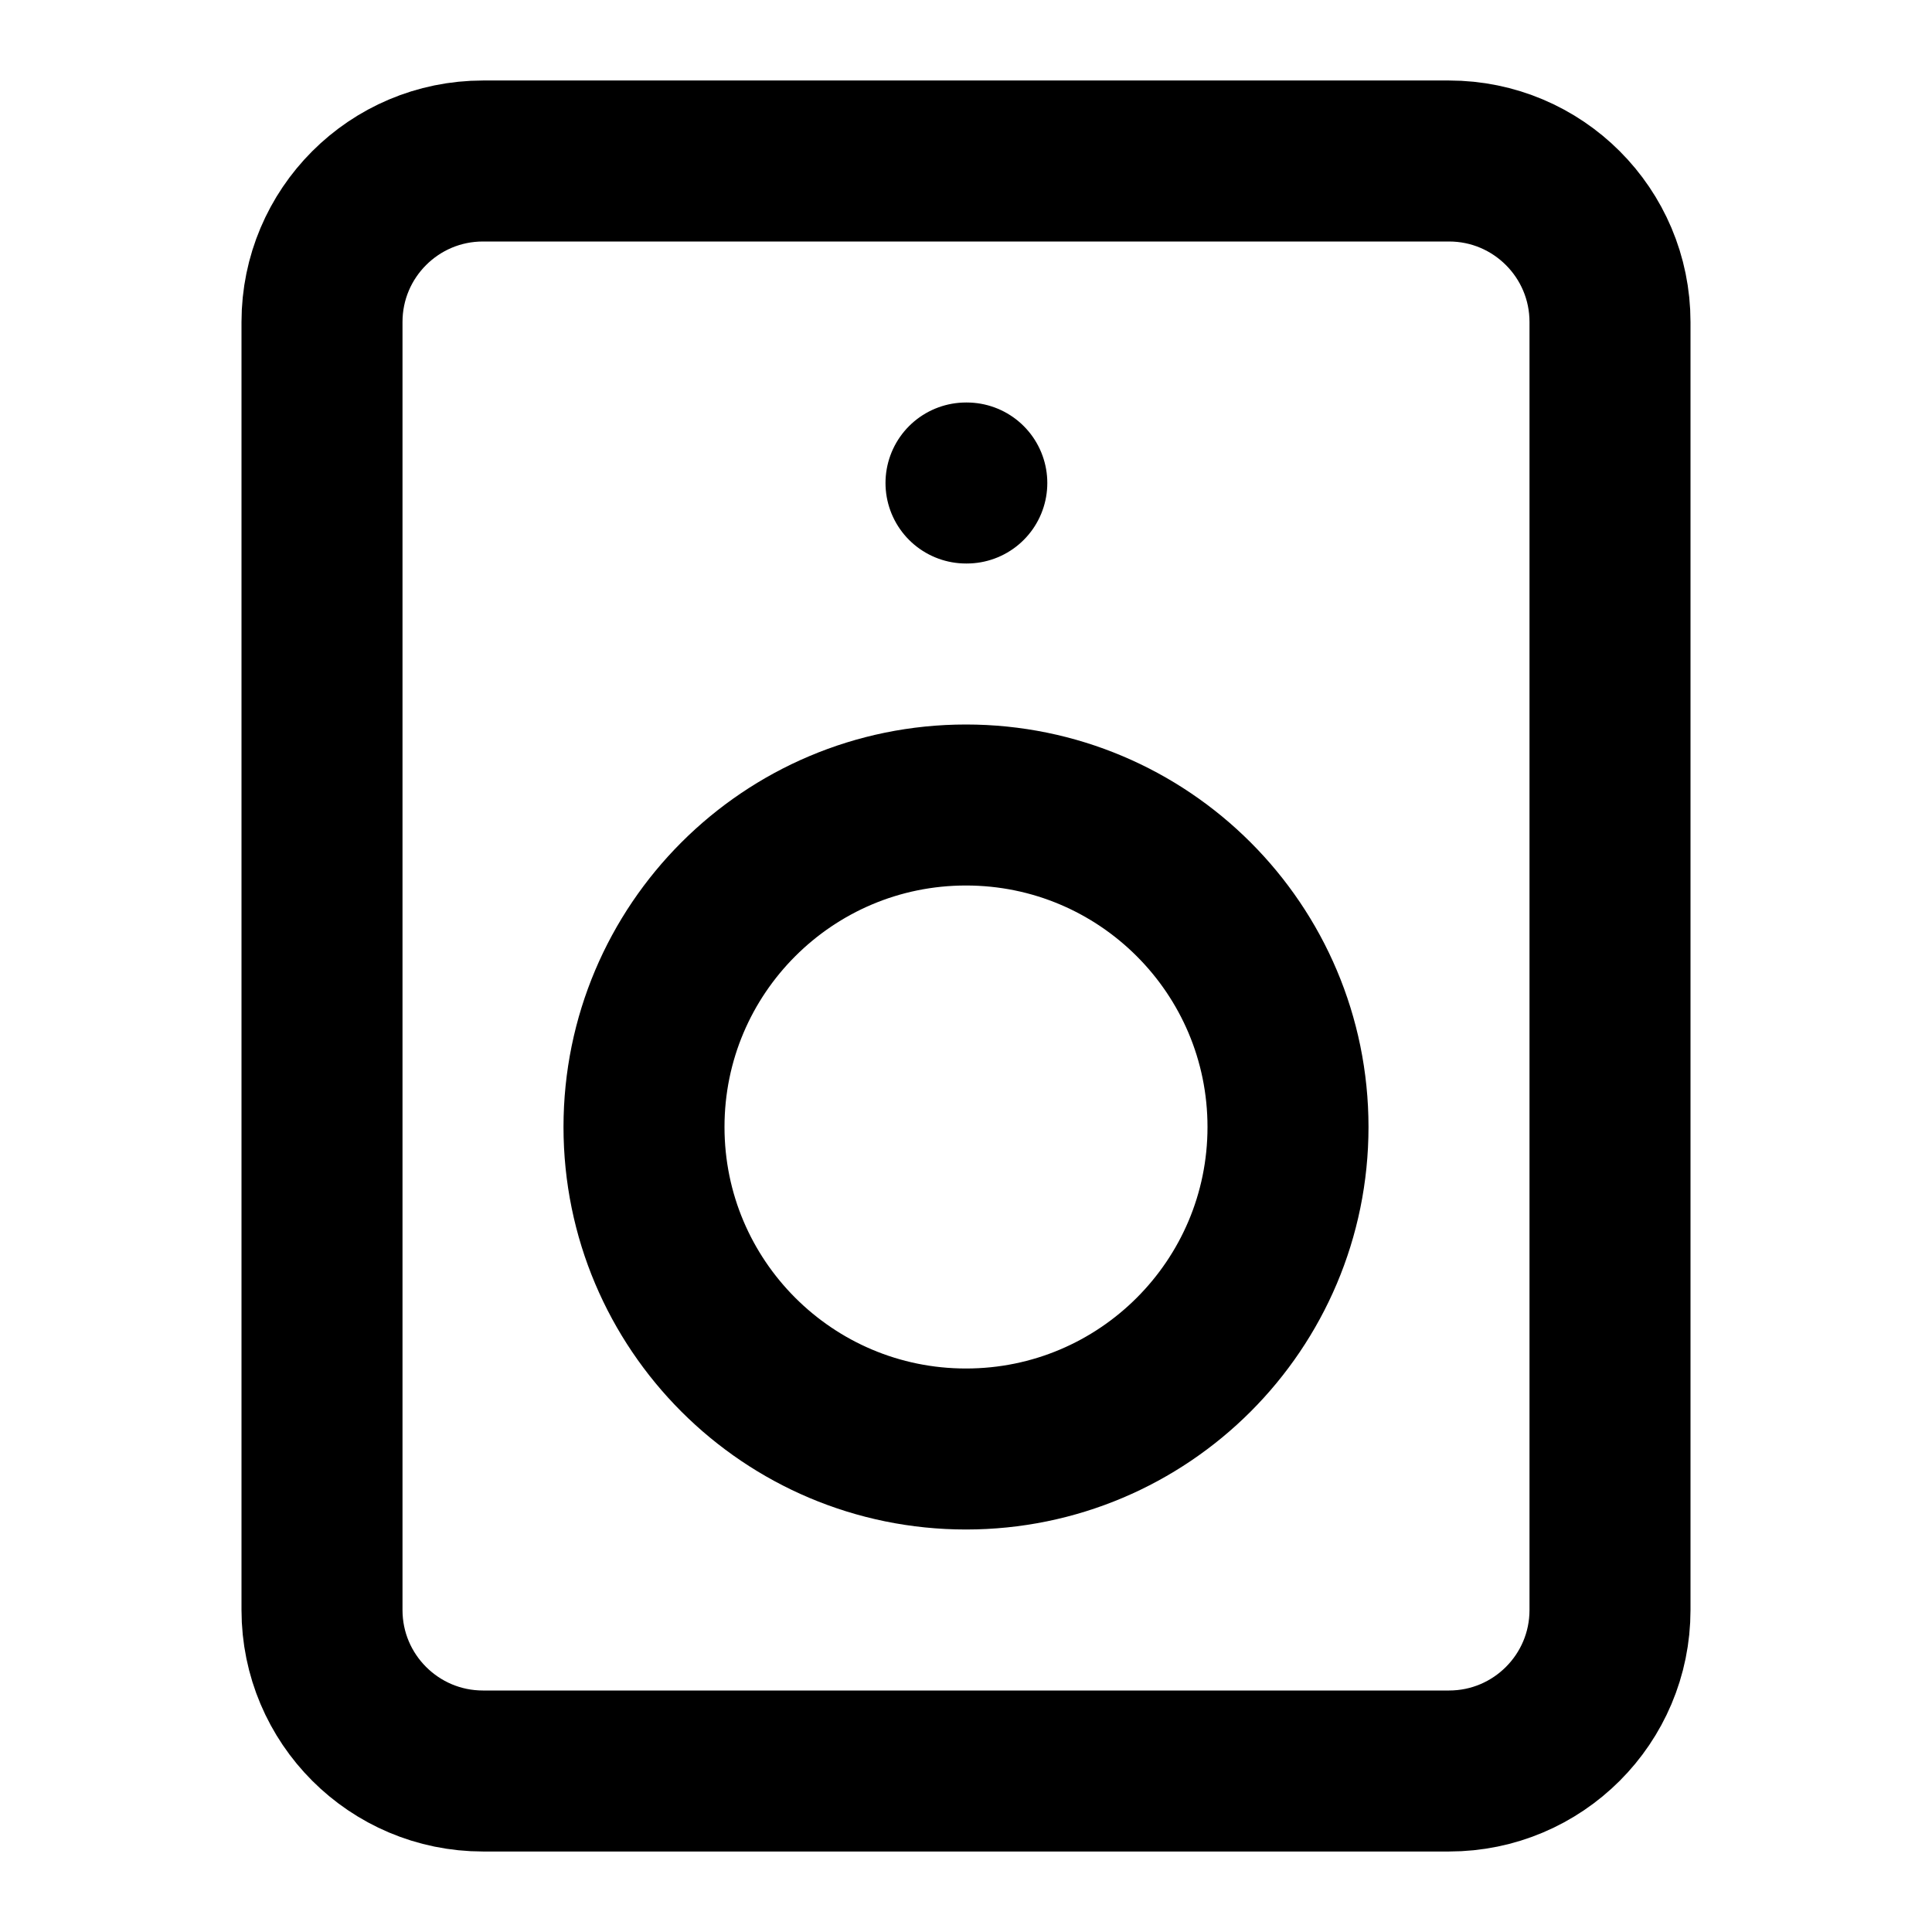
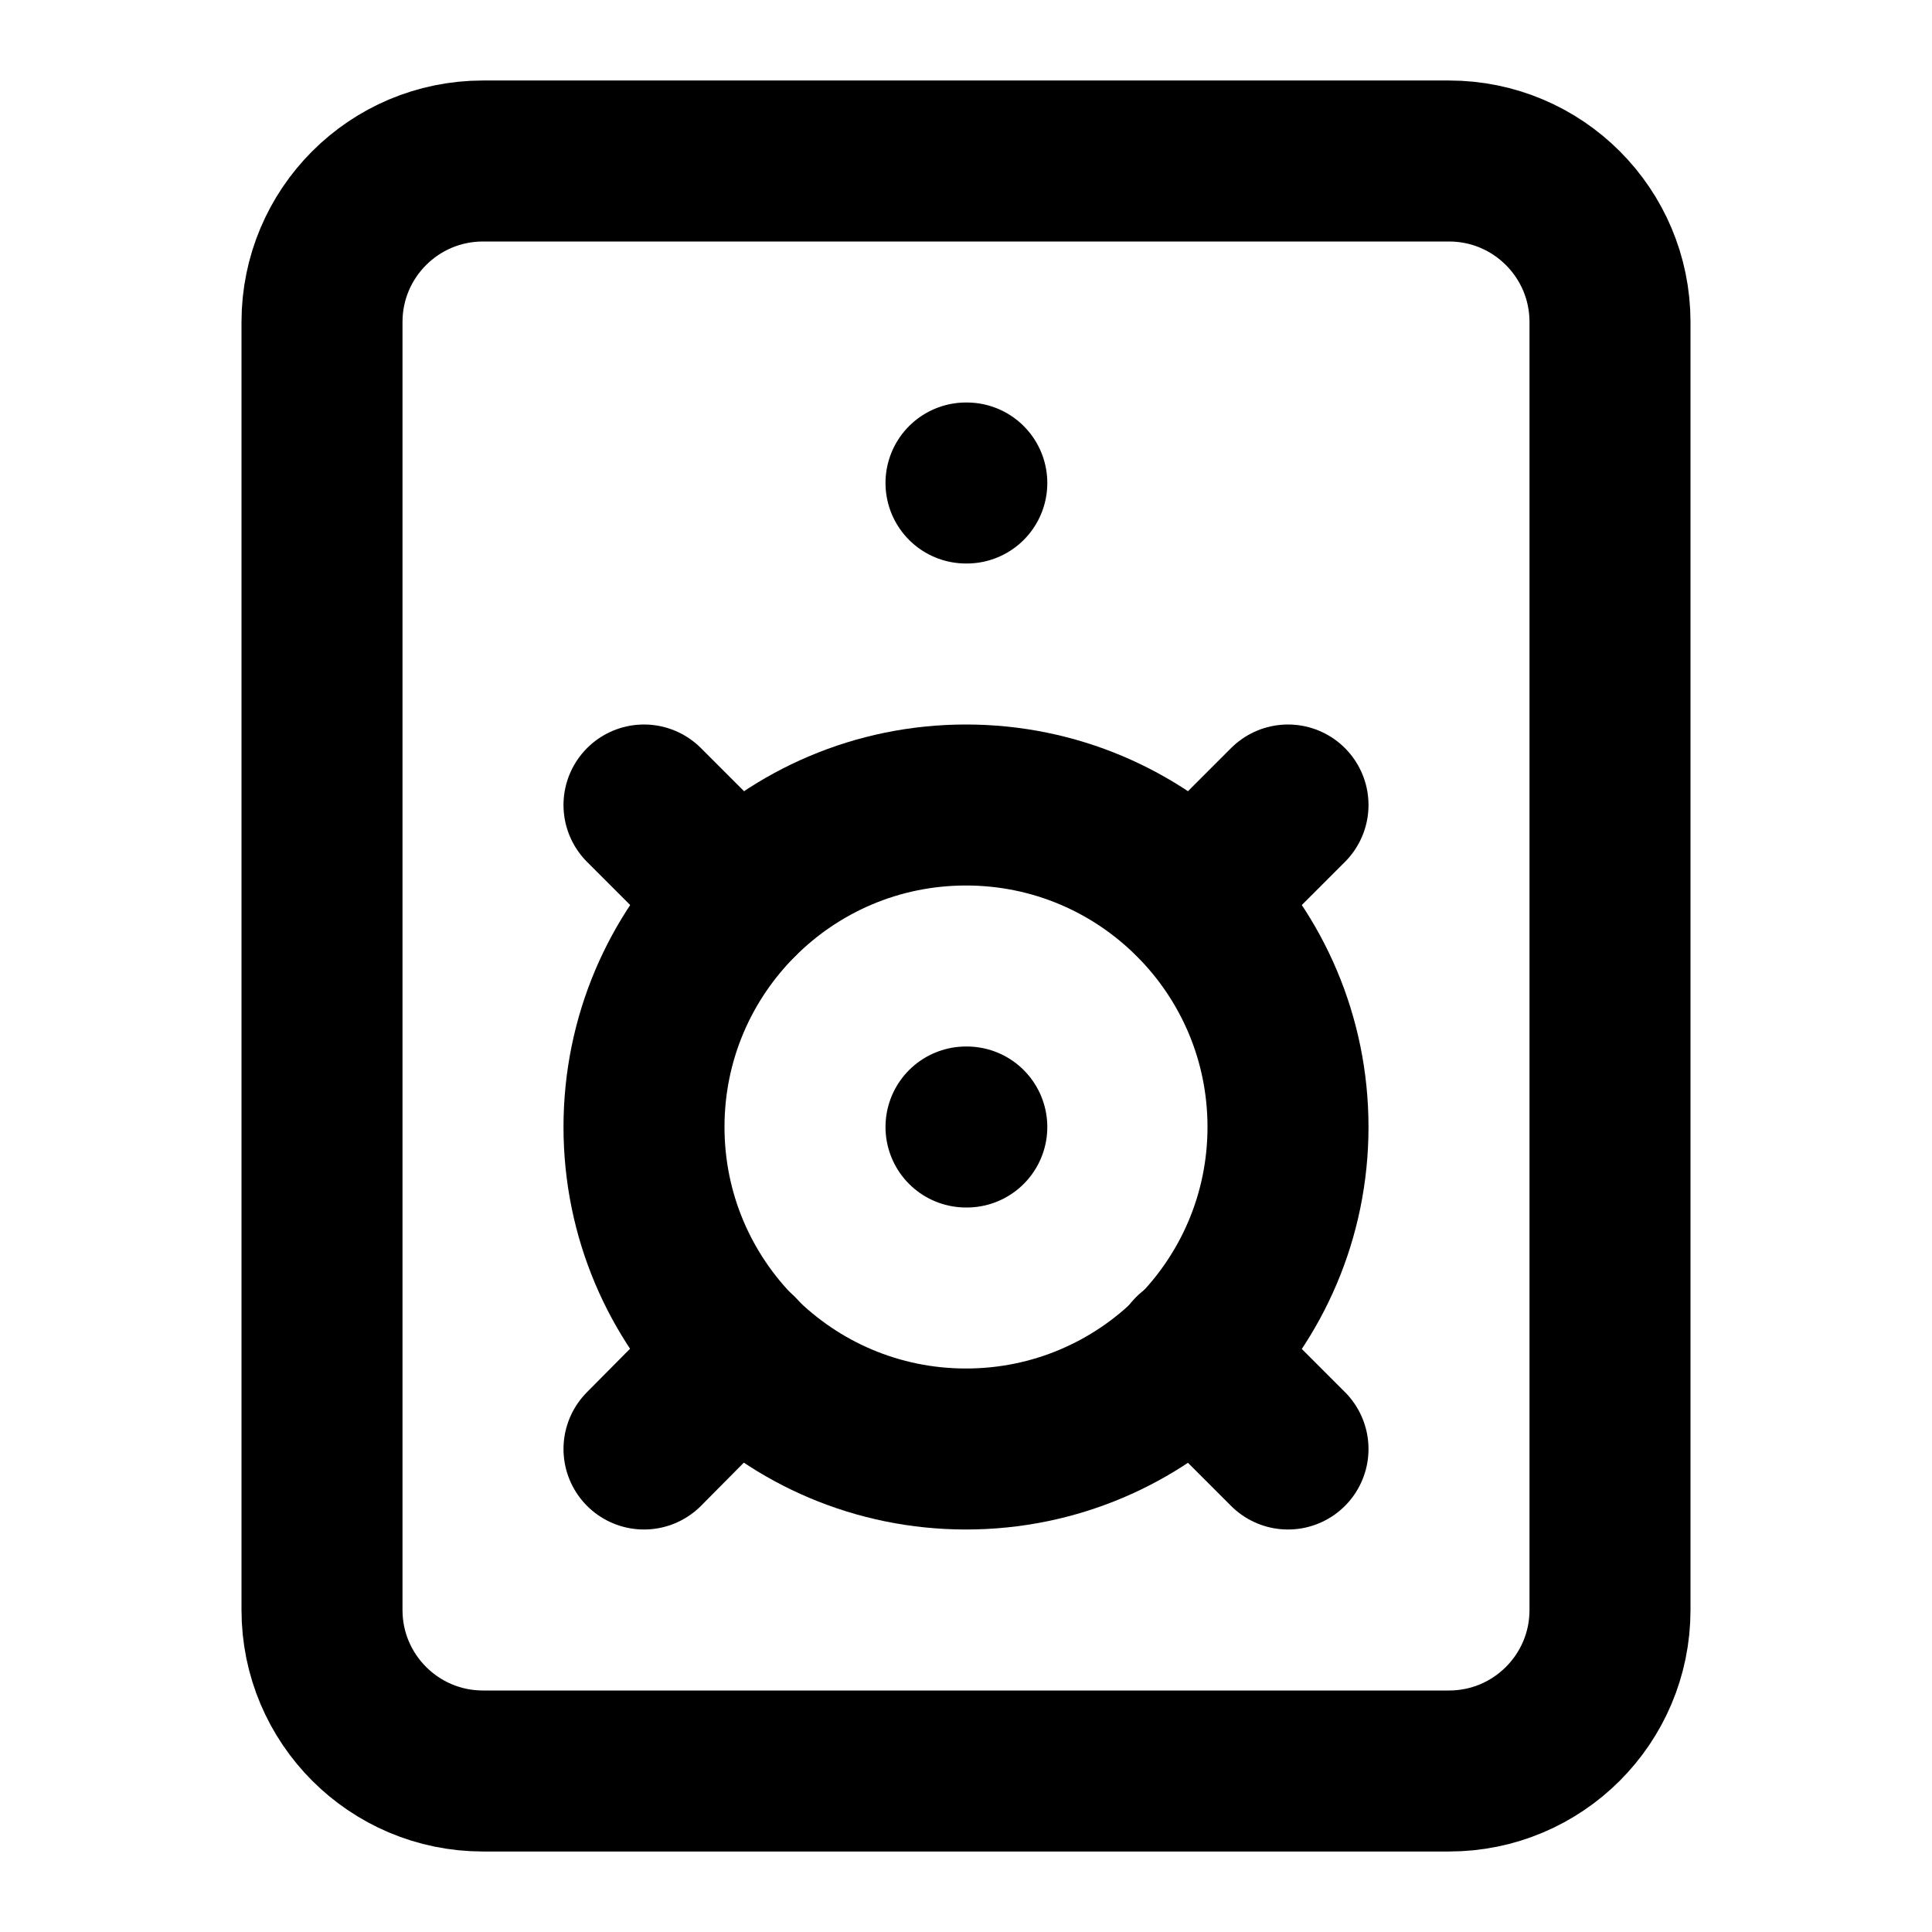
<svg xmlns="http://www.w3.org/2000/svg" width="24" height="24" viewBox="0 0 24 24" fill="none" stroke="currentColor" stroke-width="2" stroke-linecap="round" stroke-linejoin="round">
-   <rect width="16" height="20" x="4" y="2" rx="2" ry="2" />
+   <rect width="16" height="20" x="4" y="2" rx="2" />
  <path d="M12 6h.01" />
  <circle cx="12" cy="14" r="4" />
+   <path d="m16 10-1.17 1.17" />
+   <path d="M14.82 16.82 16 18" />
+   <path d="M9.17 16.82 8 18" />
+   <path d="m8 10 1.17 1.17" />
+   <path d="M12 14h.01" />
</svg>
